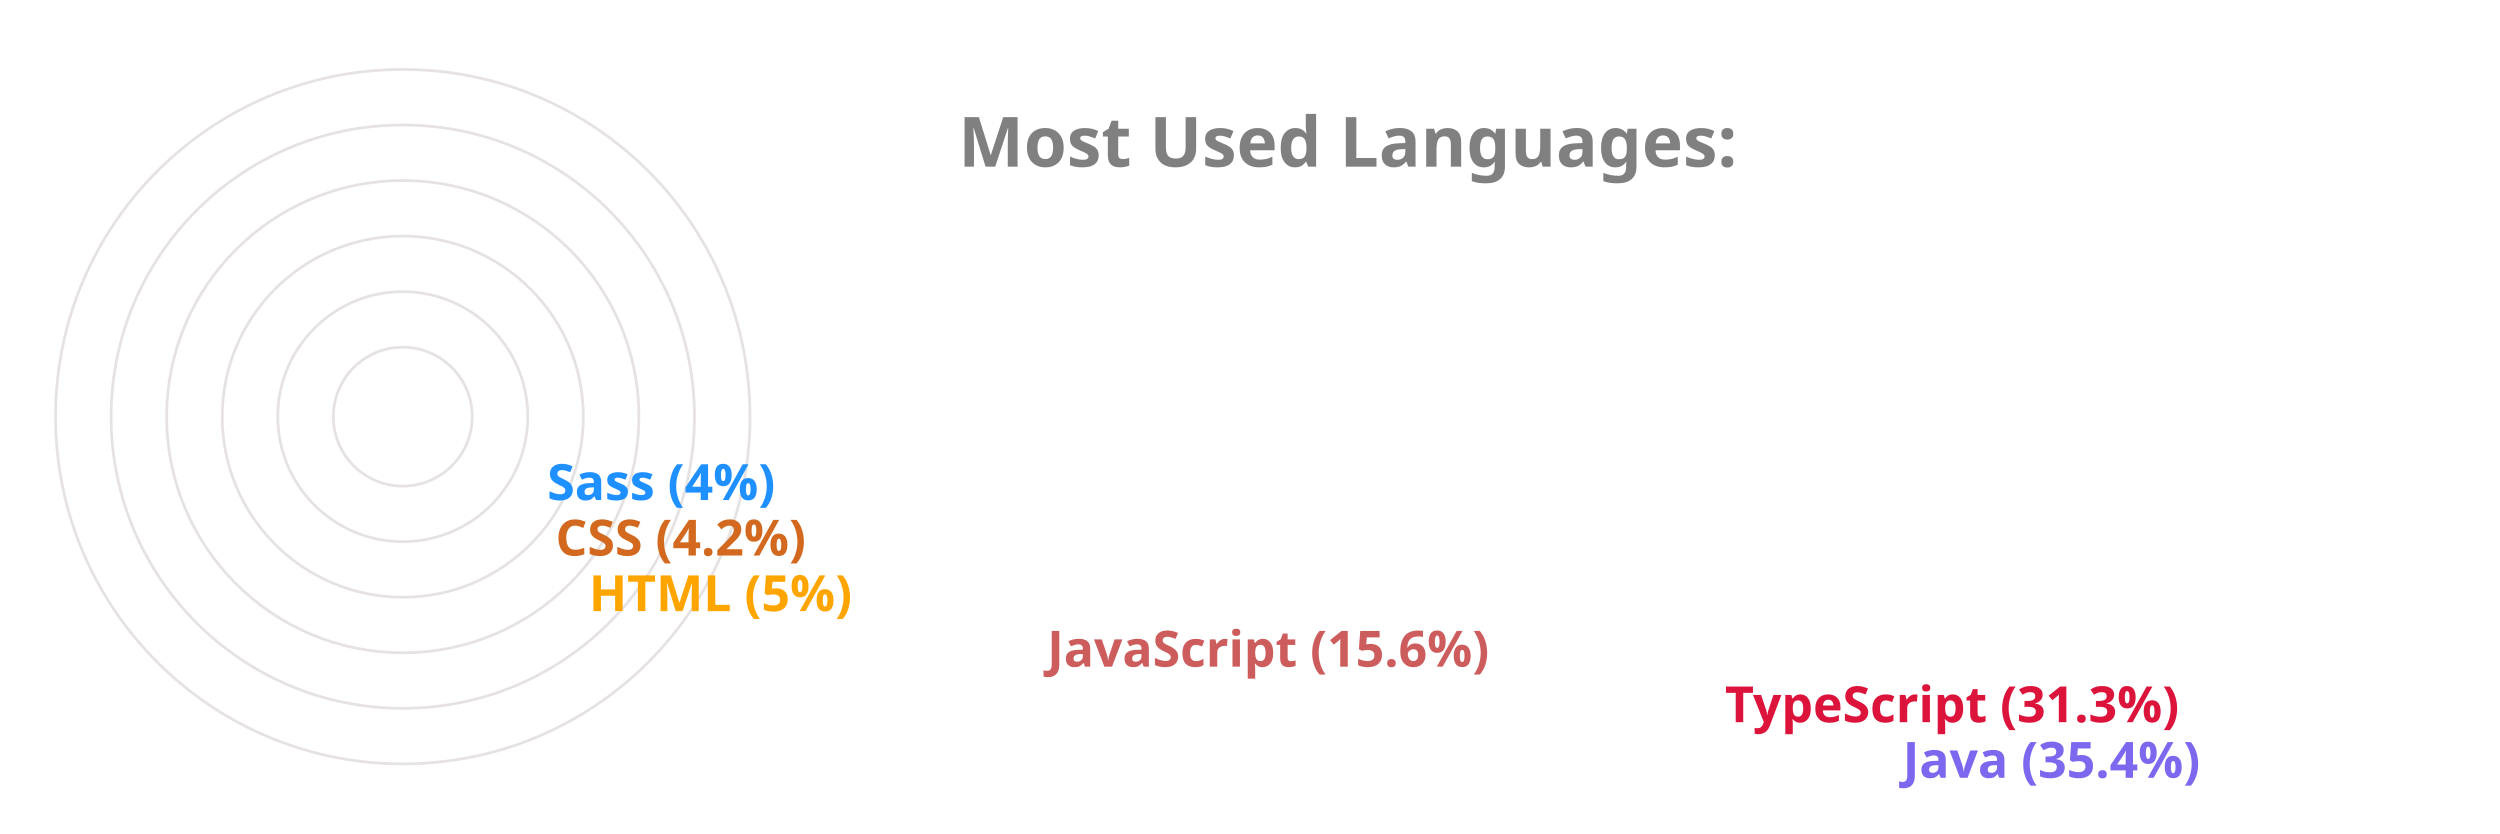
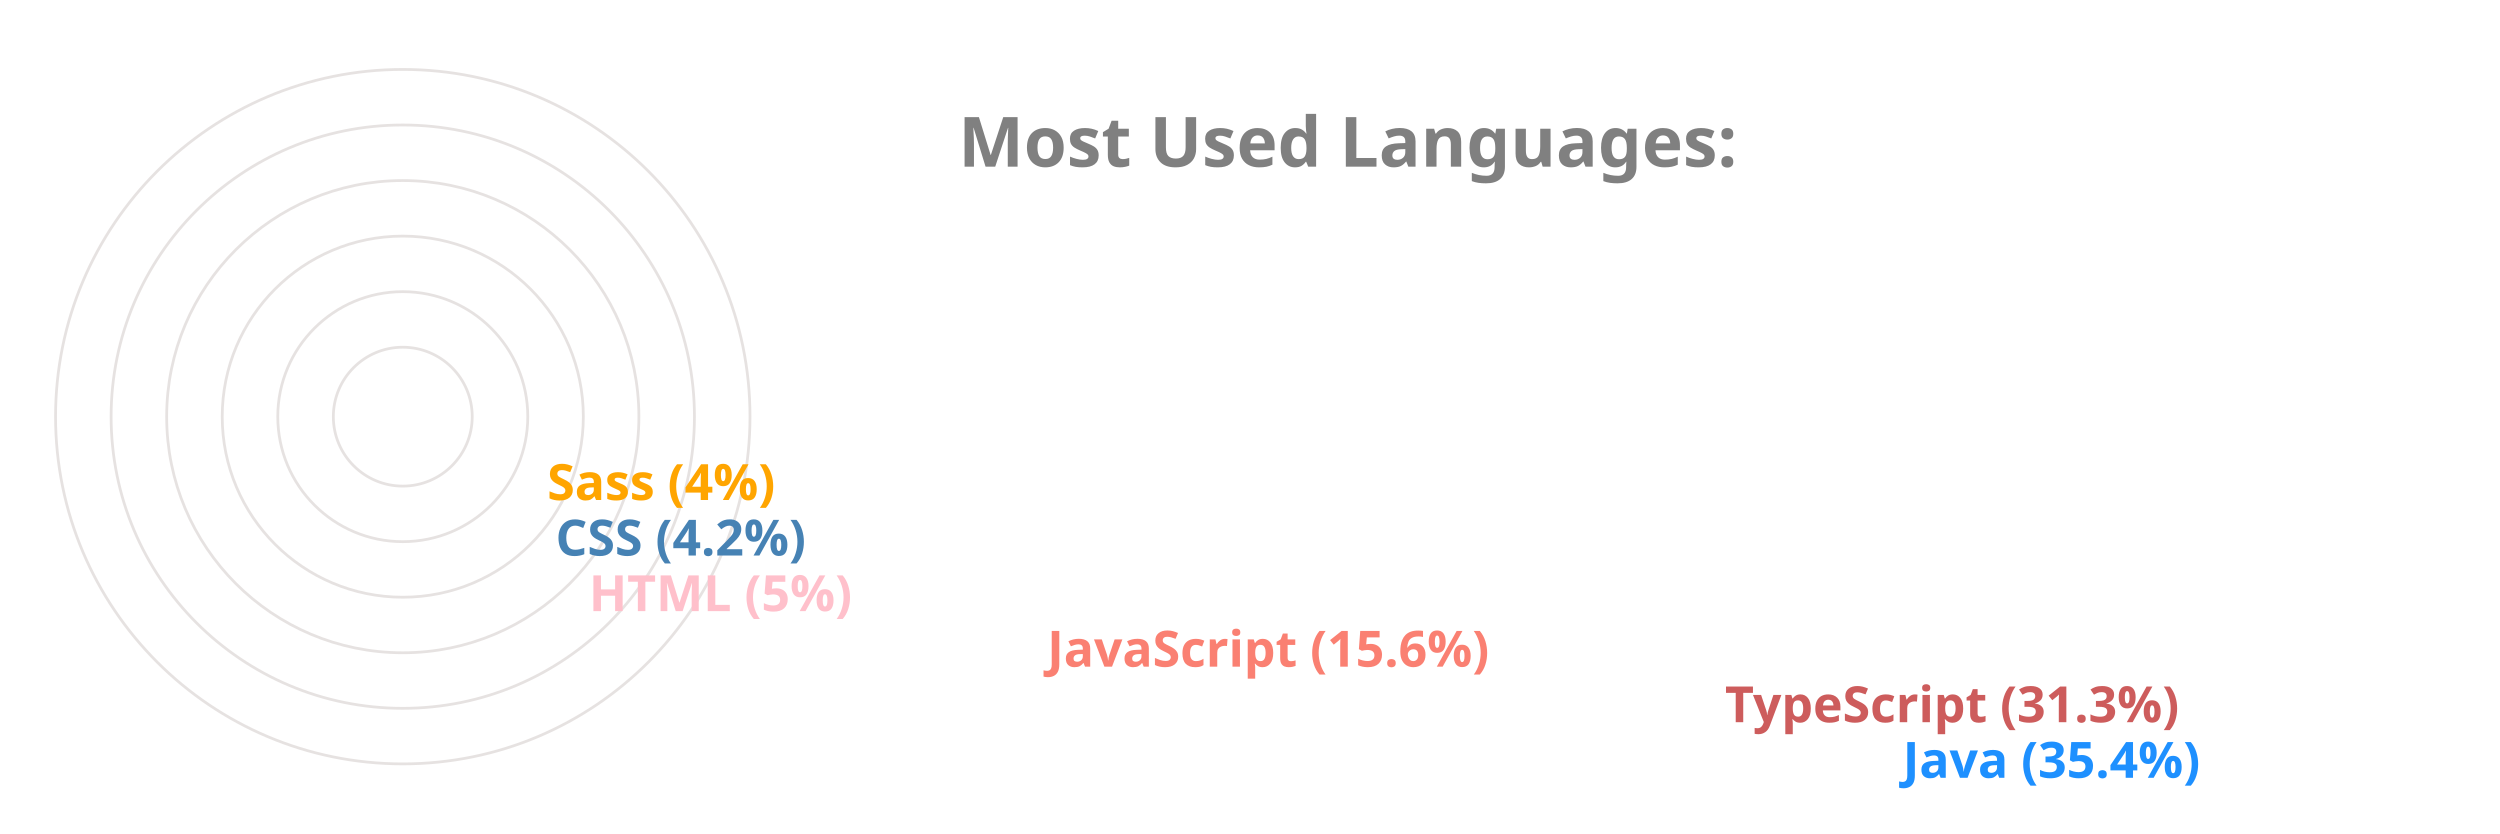
<svg xmlns="http://www.w3.org/2000/svg" viewBox="0 0 650 300" height="200px" width="600px">
  <style>
		.label {
			font: bold 25px sans-serif;
			color: #404040;
			-webkit-text-stroke: 1px white;
	  	}
		.name {
			font: bold 18px sans-serif;
			color: #404040;
	  	}

		.line {
			stroke-dasharray: 1000;
			stroke-dashoffset: 1000;
			animation: dash 3.5s ease-in-out forwards;	
			animation-iteration-count: infinite;
			animation-direction: alternate-reverse;
		}

		.path {
			stroke-dasharray: 1000;
			stroke-dashoffset: 1000;
			animation: dash 3.5s ease-in-out forwards;	
			animation-iteration-count: infinite;
			animation-direction: alternate-reverse;
		}
		  
		@keyframes dash {
			to {
				stroke-dashoffset: 0;
			}
		}

	</style>
  <g stroke="#E6E2E1" fill="none" stroke-width="1">
    <circle cx="20" cy="150" r="125" />
    <circle cx="20" cy="150" r="105" />
    <circle cx="20" cy="150" r="85" />
    <circle cx="20" cy="150" r="65" />
    <circle cx="20" cy="150" r="45" />
    <circle cx="20" cy="150" r="25" />
  </g>
  <g fill="none" stroke-width="20" class="line">
-     <line x2="550" y2="275" x1="20" y1="275" stroke="MediumSlateBlue" />
-     <line x2="486" y2="255" x1="20" y1="255" stroke="Crimson" />
-     <line x2="242" y2="235" x1="20" y1="235" stroke="IndianRed" />
-     <line x2="77" y2="215" x1="20" y1="215" stroke="Orange" />
-     <line x2="65" y2="195" x1="20" y1="195" stroke="Chocolate" />
-     <line x2="62" y2="175" x1="20" y1="175" stroke="DodgerBlue" />
+     <line x2="550" y2="275" x1="20" y1="275" stroke="DodgerBlue" />
+     <line x2="486" y2="255" x1="20" y1="255" stroke="IndianRed" />
+     <line x2="242" y2="235" x1="20" y1="235" stroke="Salmon" />
+     <line x2="77" y2="215" x1="20" y1="215" stroke="Pink" />
+     <line x2="65" y2="195" x1="20" y1="195" stroke="SteelBlue" />
+     <line x2="62" y2="175" x1="20" y1="175" stroke="Orange" />
  </g>
  <g fill="none" stroke-width="20" stroke-linecap="round" class="path">
-     <path d="M 20 275 A 125 125 45 0 1 -82 78" stroke="MediumSlateBlue" />
-     <path d="M 20 255 A 105 105 45 0 1 -70 95" stroke="Crimson" />
-     <path d="M 20 235 A 85 85 45 0 1 -61 126" stroke="IndianRed" />
-     <path d="M 20 215 A 65 65 45 0 1 -44 144" stroke="Orange" />
-     <path d="M 20 195 A 45 45 45 0 1 -24 146" stroke="Chocolate" />
-     <path d="M 20 175 A 25 25 45 0 1 -4 148" stroke="DodgerBlue" />
+     <path d="M 20 275 A 125 125 45 0 1 -82 78" stroke="DodgerBlue" />
+     <path d="M 20 255 A 105 105 45 0 1 -70 95" stroke="IndianRed" />
+     <path d="M 20 235 A 85 85 45 0 1 -61 126" stroke="Salmon" />
+     <path d="M 20 215 A 65 65 45 0 1 -44 144" stroke="Pink" />
+     <path d="M 20 195 A 45 45 45 0 1 -24 146" stroke="SteelBlue" />
+     <path d="M 20 175 A 25 25 45 0 1 -4 148" stroke="Orange" />
  </g>
  <g class="name">
-     <text x="560" y="280" fill="MediumSlateBlue">Java (35.4%)</text>
-     <text x="496" y="260" fill="Crimson">TypeScript (31.3%)</text>
-     <text x="252" y="240" fill="IndianRed">JavaScript (15.6%)</text>
-     <text x="87" y="220" fill="Orange">HTML (5%)</text>
-     <text x="75" y="200" fill="Chocolate">CSS (4.2%)</text>
-     <text x="72" y="180" fill="DodgerBlue">Sass (4%)</text>
+     <text x="560" y="280" fill="DodgerBlue">Java (35.4%)</text>
+     <text x="496" y="260" fill="IndianRed">TypeScript (31.3%)</text>
+     <text x="252" y="240" fill="Salmon">JavaScript (15.6%)</text>
+     <text x="87" y="220" fill="Pink">HTML (5%)</text>
+     <text x="75" y="200" fill="SteelBlue">CSS (4.2%)</text>
+     <text x="72" y="180" fill="Orange">Sass (4%)</text>
  </g>
  <g class="label">
    <text x="220" y="60" fill="grey">Most Used Languages:</text>
  </g>
</svg>
